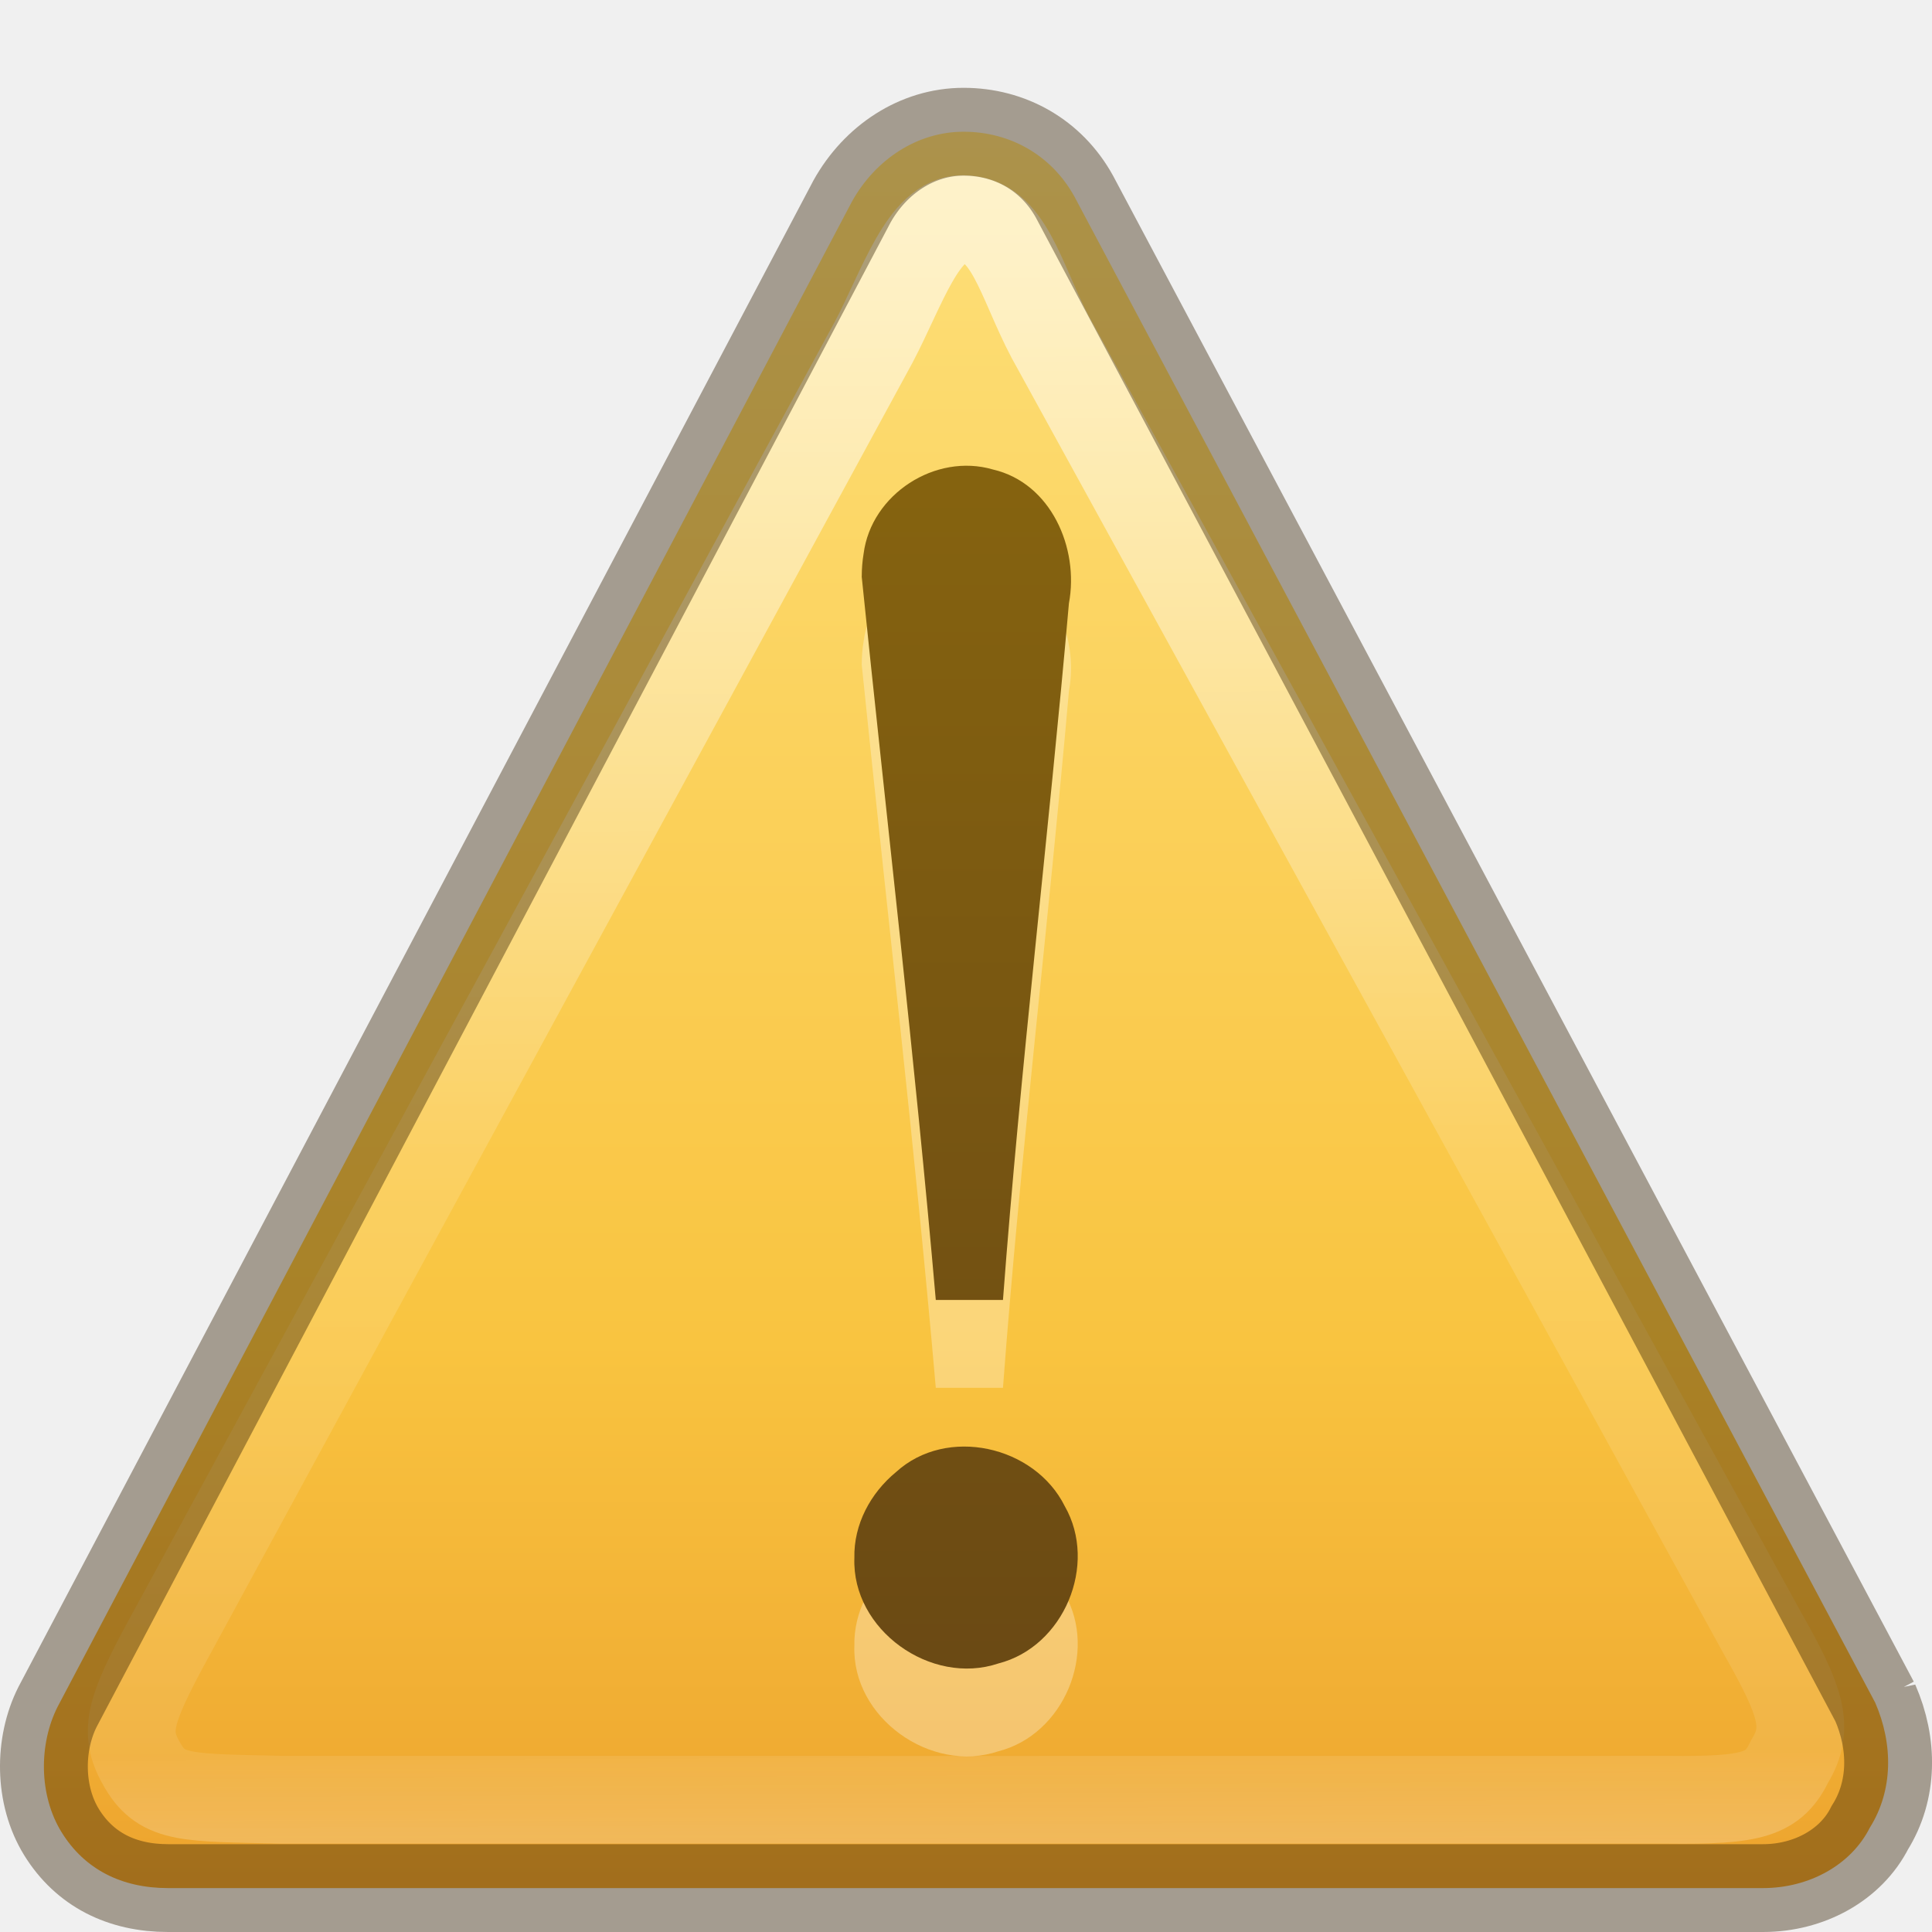
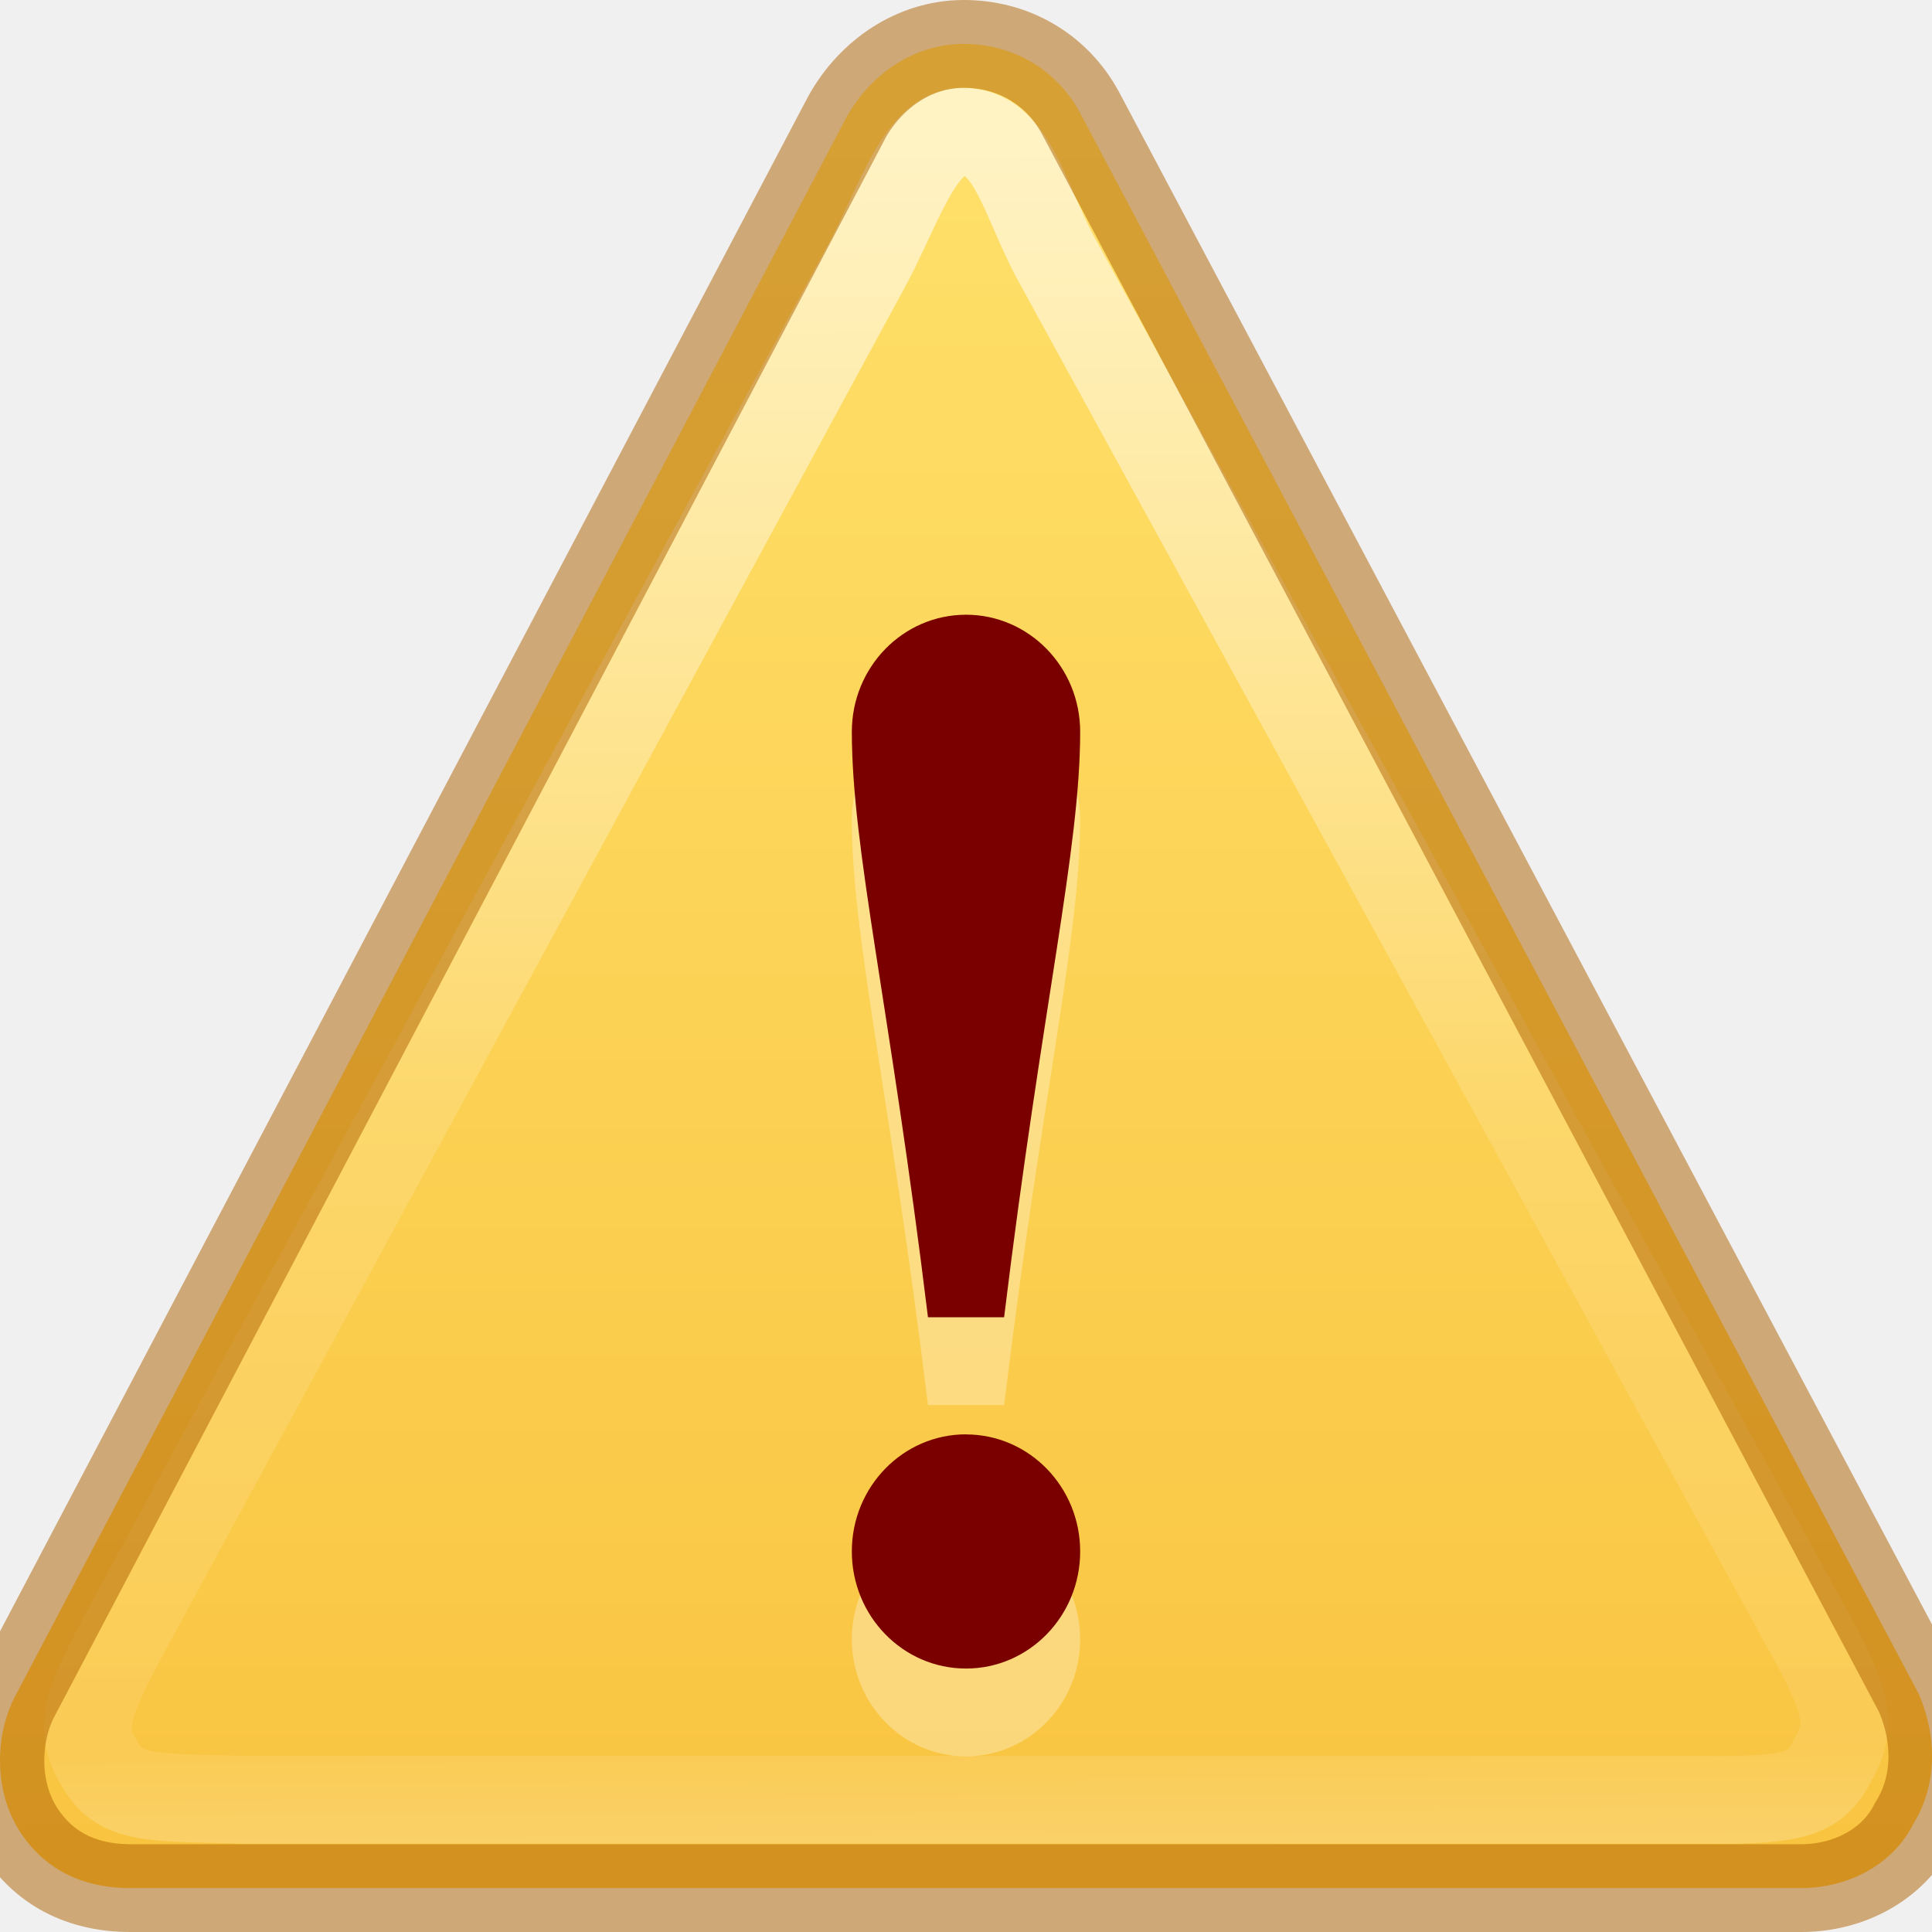
<svg xmlns="http://www.w3.org/2000/svg" xmlns:xlink="http://www.w3.org/1999/xlink" version="1.0" width="22" height="22" id="svg2">
  <defs id="defs4">
    <linearGradient id="linearGradient8838">
      <stop id="stop8840" style="stop-color:#000000;stop-opacity:1" offset="0" />
      <stop id="stop8842" style="stop-color:#000000;stop-opacity:0" offset="1" />
    </linearGradient>
-     <linearGradient id="linearGradient2490">
-       <stop id="stop2492" style="stop-color:#791235;stop-opacity:1" offset="0" />
-       <stop id="stop2494" style="stop-color:#dd3b27;stop-opacity:1" offset="1" />
-     </linearGradient>
-     <linearGradient id="linearGradient3242">
-       <stop id="stop3244" style="stop-color:#f8b17e;stop-opacity:1" offset="0" />
-       <stop id="stop3246" style="stop-color:#e35d4f;stop-opacity:1" offset="0.262" />
-       <stop id="stop3248" style="stop-color:#c6262e;stop-opacity:1" offset="0.661" />
-       <stop id="stop3250" style="stop-color:#690b54;stop-opacity:1" offset="1" />
-     </linearGradient>
-     <linearGradient id="linearGradient4873">
-       <stop id="stop4875" style="stop-color:#ffffff;stop-opacity:1" offset="0" />
-       <stop id="stop4877" style="stop-color:#ffffff;stop-opacity:0" offset="1" />
-     </linearGradient>
-     <linearGradient x1="302.857" y1="366.648" x2="302.857" y2="609.505" id="linearGradient3962" xlink:href="#linearGradient5048-2" gradientUnits="userSpaceOnUse" gradientTransform="matrix(0.0807696,0,0,0.01544124,-5.19233,36.58851)" />
-     <linearGradient id="linearGradient5048-2">
-       <stop id="stop5050-6" style="stop-color:#000000;stop-opacity:0" offset="0" />
-       <stop id="stop5056-4" style="stop-color:#000000;stop-opacity:1" offset="0.5" />
-       <stop id="stop5052-5" style="stop-color:#000000;stop-opacity:0" offset="1" />
-     </linearGradient>
-     <radialGradient cx="605.714" cy="486.648" r="117.143" fx="605.714" fy="486.648" id="radialGradient3139" xlink:href="#linearGradient5060-6" gradientUnits="userSpaceOnUse" gradientTransform="matrix(-0.02409728,0,0,0.01544124,19.0225,36.58851)" />
-     <linearGradient id="linearGradient5060-6">
-       <stop id="stop5062-0" style="stop-color:#000000;stop-opacity:1" offset="0" />
-       <stop id="stop5064-0" style="stop-color:#000000;stop-opacity:0" offset="1" />
-     </linearGradient>
-     <radialGradient cx="605.714" cy="486.648" r="117.143" fx="605.714" fy="486.648" id="radialGradient3136" xlink:href="#linearGradient5060-6" gradientUnits="userSpaceOnUse" gradientTransform="matrix(0.02409728,0,0,0.01544124,28.97772,36.58851)" />
-     <linearGradient id="linearGradient3037">
-       <stop id="stop3039" style="stop-color:#000000;stop-opacity:1" offset="0" />
-       <stop id="stop3041" style="stop-color:#000000;stop-opacity:0" offset="1" />
-     </linearGradient>
-     <linearGradient x1="24" y1="-14.604" x2="24" y2="54.67" id="linearGradient3133" xlink:href="#linearGradient3846-7" gradientUnits="userSpaceOnUse" gradientTransform="matrix(0.9778182,0,0,0.9767964,0.53247,0.9846339)" />
-     <linearGradient id="linearGradient3846-7">
-       <stop id="stop3848-7" style="stop-color:#fff3cb;stop-opacity:1" offset="0" />
-       <stop id="stop3850-5" style="stop-color:#fdde76;stop-opacity:1" offset="0.262" />
-       <stop id="stop3852-9" style="stop-color:#f9c440;stop-opacity:1" offset="0.661" />
-       <stop id="stop3854-2" style="stop-color:#e48b20;stop-opacity:1" offset="1" />
-     </linearGradient>
-     <linearGradient x1="29.127" y1="19.788" x2="29.291" y2="57.567" id="linearGradient3130" xlink:href="#linearGradient3117-8" gradientUnits="userSpaceOnUse" gradientTransform="matrix(1.036845,0,-0.00451336,1.084599,-6.11049,-18.44944)" />
+     <radialGradient cx="62.625" cy="4.625" r="10.625" fx="62.625" fy="4.625" id="radialGradient2415" xlink:href="#linearGradient8838" gradientUnits="userSpaceOnUse" gradientTransform="matrix(1.129412,0,0,0.1294116,-58.72941,22.02647)" />
    <linearGradient id="linearGradient3117-8">
      <stop id="stop3119-9" style="stop-color:#ffffff;stop-opacity:1" offset="0" />
      <stop id="stop3121-9" style="stop-color:#ffffff;stop-opacity:0.235" offset="0.569" />
      <stop id="stop3123-6" style="stop-color:#ffffff;stop-opacity:0.157" offset="0.933" />
      <stop id="stop3125-3" style="stop-color:#ffffff;stop-opacity:0.392" offset="1" />
    </linearGradient>
-     <linearGradient x1="44.424" y1="60.535" x2="44.424" y2="-5.497" id="linearGradient3126" xlink:href="#linearGradient3856-1-6" gradientUnits="userSpaceOnUse" gradientTransform="matrix(0.7500034,0,0,0.7500034,-10,1.750084)" />
-     <linearGradient id="linearGradient3856-1-6">
-       <stop id="stop3858-0-6" style="stop-color:#634215;stop-opacity:1" offset="0" />
-       <stop id="stop3860-2-8" style="stop-color:#93700d;stop-opacity:1" offset="1" />
+     <linearGradient x1="24" y1="2.011" x2="24" y2="44.532" id="linearGradient3094-3" xlink:href="#linearGradient4171" gradientUnits="userSpaceOnUse" gradientTransform="matrix(0.4889092,0,0,0.4883983,-0.7338182,-0.2576779)" />
+     <linearGradient x1="29.127" y1="19.788" x2="29.291" y2="57.567" id="linearGradient3091-6" xlink:href="#linearGradient3117-8" gradientUnits="userSpaceOnUse" gradientTransform="matrix(0.4937358,0,-0.00214922,0.5151843,-3.337959,-8.425973)" />
+     <linearGradient id="linearGradient4171">
+       <stop style="stop-color:#ffe16b;stop-opacity:1" offset="0" id="stop4173" />
+       <stop style="stop-color:#f9c440;stop-opacity:1" offset="1" id="stop4175" />
    </linearGradient>
-     <linearGradient xlink:href="#linearGradient3856-1-6" id="linearGradient3087" gradientUnits="userSpaceOnUse" gradientTransform="matrix(0.3750017,0,0,0.3750017,-5.978863,0.375203)" x1="44.424" y1="60.535" x2="44.424" y2="-5.497" />
-     <linearGradient xlink:href="#linearGradient3117-8" id="linearGradient3091" gradientUnits="userSpaceOnUse" gradientTransform="matrix(0.469049,0,-0.00204176,0.4882015,-2.621464,-6.911247)" x1="29.127" y1="19.788" x2="29.291" y2="57.567" />
-     <linearGradient xlink:href="#linearGradient3846-7" id="linearGradient3094" gradientUnits="userSpaceOnUse" gradientTransform="matrix(0.466686,0,0,0.465139,-0.200463,0.7784984)" x1="24" y1="-14.604" x2="24" y2="54.67" />
  </defs>
-   <path style="fill:url(#linearGradient3094);fill-opacity:1;fill-rule:nonzero;stroke:none" id="path11155-5" d="M 21.351,19.384 12.236,2.241 C 11.974,1.765 11.5,1.5 10.972,1.5 10.444,1.5 9.968,1.817 9.702,2.294 L 0.655,19.437 C 0.442,19.86 0.44,20.442 0.702,20.865 0.964,21.288 1.386,21.5 1.914,21.5 l 18.161,0 c 0.528,0 1.004,-0.265 1.217,-0.688 0.266,-0.423 0.268,-0.952 0.059,-1.429 z" />
-   <path style="opacity:0.6;fill:none;stroke:url(#linearGradient3091);stroke-width:1;stroke-miterlimit:4;stroke-opacity:1;stroke-dasharray:none" id="path11159-4" d="M 20.077,18.611 11.959,3.837 C 11.613,3.179 11.489,2.495 10.964,2.495 c -0.452,0 -0.688,0.781 -1.015,1.401 L 1.921,18.658 c -0.466,0.856 -0.516,1.079 -0.292,1.455 0.224,0.377 0.512,0.356 1.577,0.381 l 15.778,0 c 0.991,0.012 1.214,-0.063 1.397,-0.44 0.228,-0.377 0.131,-0.675 -0.304,-1.443 z" />
-   <path style="font-size:62.458px;font-style:normal;font-variant:normal;font-weight:normal;font-stretch:normal;text-align:start;line-height:125%;writing-mode:lr-tb;text-anchor:start;opacity:0.3;fill:#ffffff;fill-opacity:1;stroke:none;font-family:Georgia" id="text2315-7-2" d="m 9.812,7.562 c 0.281,2.75 0.604,5.48 0.844,8.241 0.241,0 0.524,0 0.765,0 0.199,-2.651 0.519,-5.286 0.751,-7.933 0.118,-0.627 -0.204,-1.371 -0.866,-1.524 -0.654,-0.191 -1.385,0.282 -1.472,0.959 -0.014,0.085 -0.021,0.171 -0.021,0.257 l -5e-6,0 z m -0.083,11.179 c -0.03,0.818 0.871,1.46 1.64,1.201 0.745,-0.19 1.137,-1.126 0.755,-1.792 -0.342,-0.688 -1.344,-0.914 -1.92,-0.388 -0.291,0.239 -0.484,0.597 -0.475,0.979 l 0,0 z" />
-   <path style="font-size:62.458px;font-style:normal;font-variant:normal;font-weight:normal;font-stretch:normal;text-align:start;line-height:125%;writing-mode:lr-tb;text-anchor:start;color:#000000;fill:url(#linearGradient3087);fill-opacity:1;fill-rule:nonzero;stroke:none;marker:none;visibility:visible;display:inline;overflow:visible;enable-background:accumulate;font-family:Georgia" id="path3295-1-9" d="m 9.812,6.562 c 0.281,2.75 0.604,5.48 0.844,8.241 0.241,0 0.524,0 0.765,0 0.199,-2.651 0.519,-5.286 0.751,-7.933 0.118,-0.627 -0.204,-1.371 -0.866,-1.524 -0.654,-0.191 -1.385,0.282 -1.472,0.959 -0.014,0.085 -0.021,0.171 -0.021,0.257 l -5e-6,0 z m -0.083,11.179 c -0.03,0.818 0.871,1.46 1.64,1.201 0.745,-0.19 1.137,-1.126 0.755,-1.792 -0.342,-0.688 -1.344,-0.914 -1.92,-0.388 -0.291,0.239 -0.484,0.597 -0.475,0.979 l 0,0 z" />
-   <path style="opacity:0.4;fill:none;stroke:#311d00;stroke-width:1;stroke-miterlimit:4;stroke-opacity:1;stroke-dasharray:none" id="path11155-8" d="M 21.351,19.384 12.236,2.241 c -0.262,-0.476 -0.736,-0.741 -1.264,-0.741 -0.528,0 -1.004,0.317 -1.27,0.794 L 0.655,19.437 C 0.442,19.86 0.44,20.442 0.702,20.865 0.964,21.288 1.386,21.5 1.914,21.5 l 18.161,0 c 0.528,0 1.004,-0.265 1.217,-0.688 0.266,-0.423 0.268,-0.952 0.059,-1.429 z" />
+   <path d="M 21.843,19.278 12.295,1.278 C 12.02,0.778 11.524,0.5 10.971,0.5 c -0.553,0 -1.052,0.333 -1.331,0.833 L 0.163,19.333 c -0.223,0.444 -0.226,1.056 0.049,1.5 0.275,0.444 0.716,0.667 1.269,0.667 H 20.507 c 0.553,0 1.052,-0.278 1.275,-0.722 0.278,-0.444 0.281,-1 0.062,-1.5 z" id="path11155-5-2" style="fill:url(#linearGradient3094-3);fill-opacity:1;fill-rule:nonzero;stroke:none" />
+   <path d="M 20.555,18.506 12.01,2.916 C 11.646,2.222 11.515,1.5 10.962,1.5 10.486,1.5 10.238,2.324 9.894,2.978 l -8.45,15.578 c -0.491,0.903 -0.543,1.138 -0.307,1.536 0.236,0.397 0.539,0.376 1.66,0.402 H 19.405 c 1.043,0.013 1.278,-0.067 1.47,-0.464 0.239,-0.397 0.138,-0.713 -0.32,-1.523 z" id="path11159-4-7" style="opacity:0.6;fill:none;stroke:url(#linearGradient3091-6);stroke-width:1;stroke-miterlimit:4;stroke-dasharray:none;stroke-opacity:1" />
+   <path d="M 21.848,19.278 12.299,1.278 C 12.025,0.778 11.528,0.5 10.975,0.5 c -0.553,0 -1.052,0.333 -1.331,0.833 L 0.167,19.333 c -0.223,0.444 -0.226,1.056 0.049,1.5 C 0.491,21.278 0.932,21.5 1.485,21.5 H 20.511 c 0.553,0 1.052,-0.278 1.275,-0.722 0.278,-0.444 0.281,-1 0.062,-1.5 z" id="path11155-8-0" style="color:#000000;clip-rule:nonzero;display:inline;overflow:visible;visibility:visible;opacity:0.5;isolation:auto;mix-blend-mode:normal;color-interpolation:sRGB;color-interpolation-filters:linearRGB;solid-color:#000000;solid-opacity:1;fill:none;fill-opacity:1;fill-rule:nonzero;stroke:#ad5f00;stroke-width:1;stroke-linecap:butt;stroke-linejoin:miter;stroke-miterlimit:4;stroke-dasharray:none;stroke-dashoffset:0;stroke-opacity:1;marker:none;color-rendering:auto;image-rendering:auto;shape-rendering:auto;text-rendering:auto;enable-background:accumulate" />
+   <path id="path4159-3-3" d="m 11,8 c -0.718,0 -1.3,0.597 -1.3,1.333 0,1.333 0.433,3.111 0.867,6.667 h 0.867 C 11.867,12.444 12.3,10.667 12.3,9.333 12.3,8.597 11.718,8 11,8 Z m 0,9.333 c -0.718,0 -1.3,0.597 -1.3,1.333 C 9.7,19.403 10.282,20 11,20 c 0.718,0 1.3,-0.597 1.3,-1.333 0,-0.736 -0.582,-1.333 -1.3,-1.333 z" style="opacity:0.3;fill:#ffffff;fill-opacity:1;stroke:none;stroke-width:1;stroke-linejoin:round;stroke-miterlimit:4;stroke-dasharray:none;stroke-opacity:0.498" />
+   <path id="path4159-3" d="M 11,7 C 10.282,7 9.7,7.597 9.7,8.333 9.7,9.667 10.133,11.444 10.567,15 h 0.867 C 11.867,11.444 12.3,9.667 12.3,8.333 12.3,7.597 11.718,7 11,7 Z m 0,9.333 c -0.718,0 -1.3,0.597 -1.3,1.333 C 9.7,18.403 10.282,19 11,19 c 0.718,0 1.3,-0.597 1.3,-1.333 0,-0.736 -0.582,-1.333 -1.3,-1.333 z" style="opacity:1;fill:#7a0000;fill-opacity:1;stroke:none;stroke-width:1;stroke-linejoin:round;stroke-miterlimit:4;stroke-dasharray:none;stroke-opacity:0.498" />
</svg>
